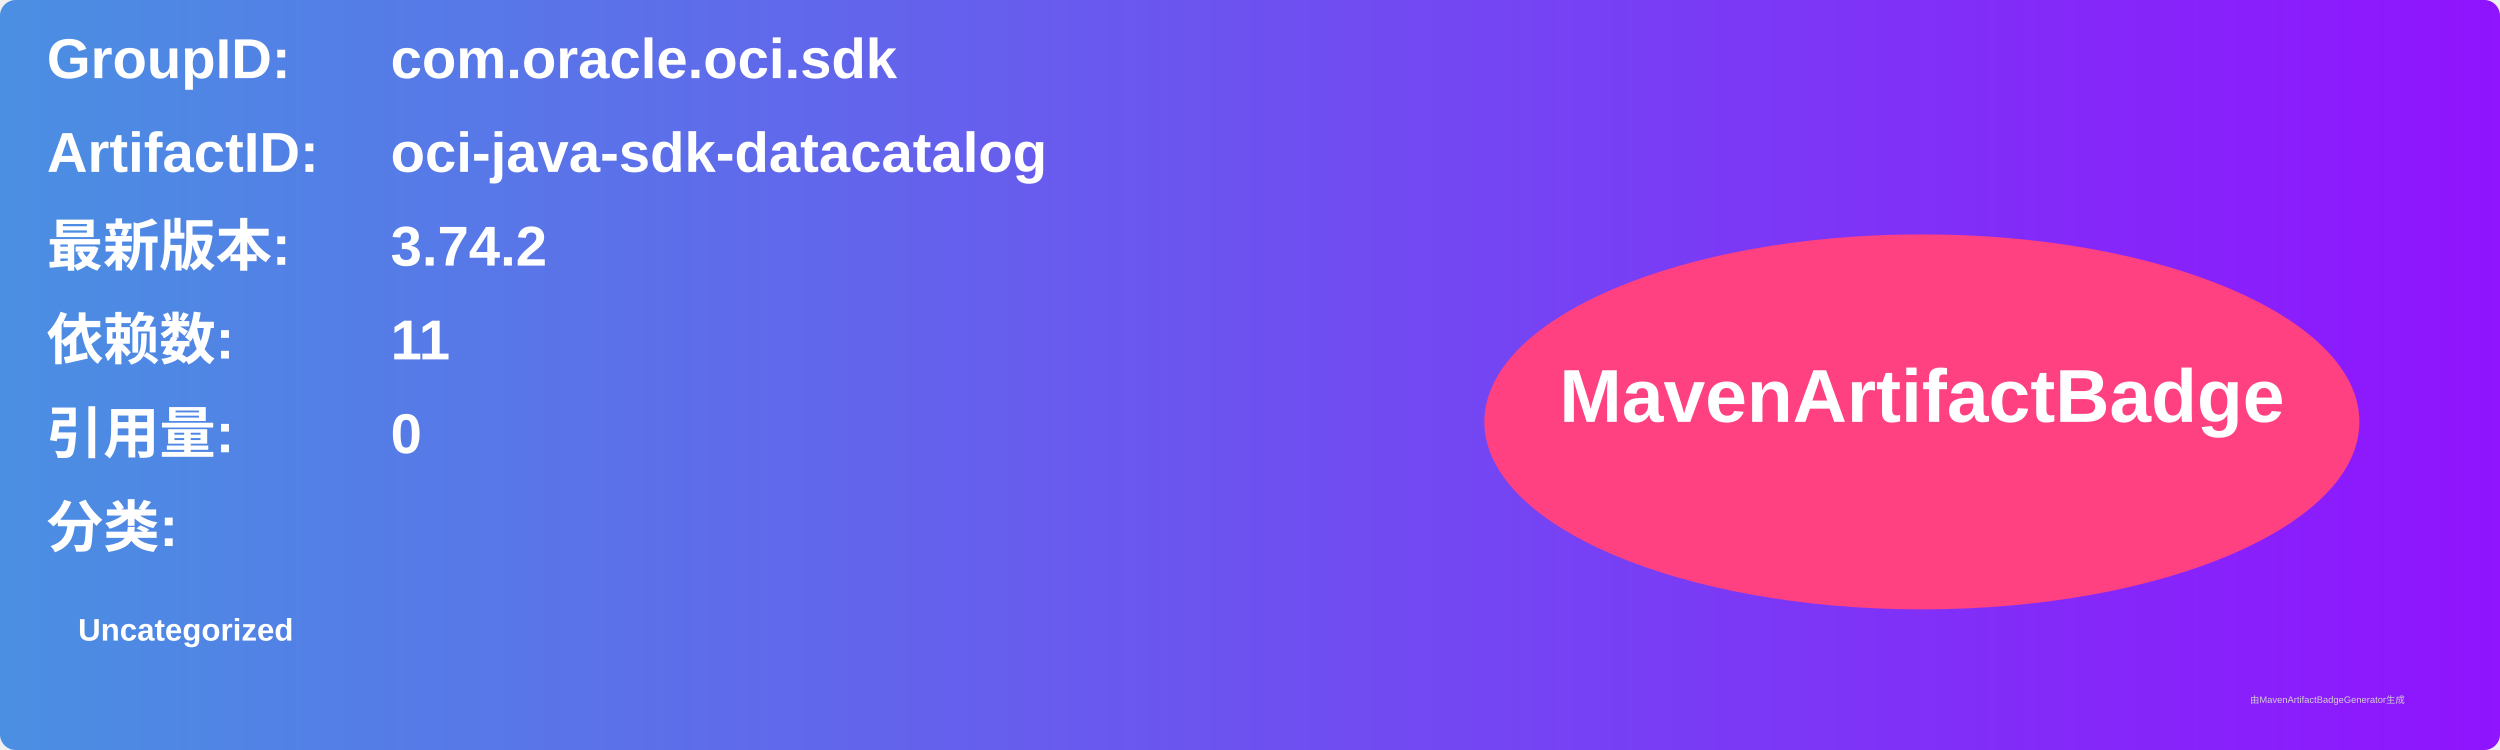
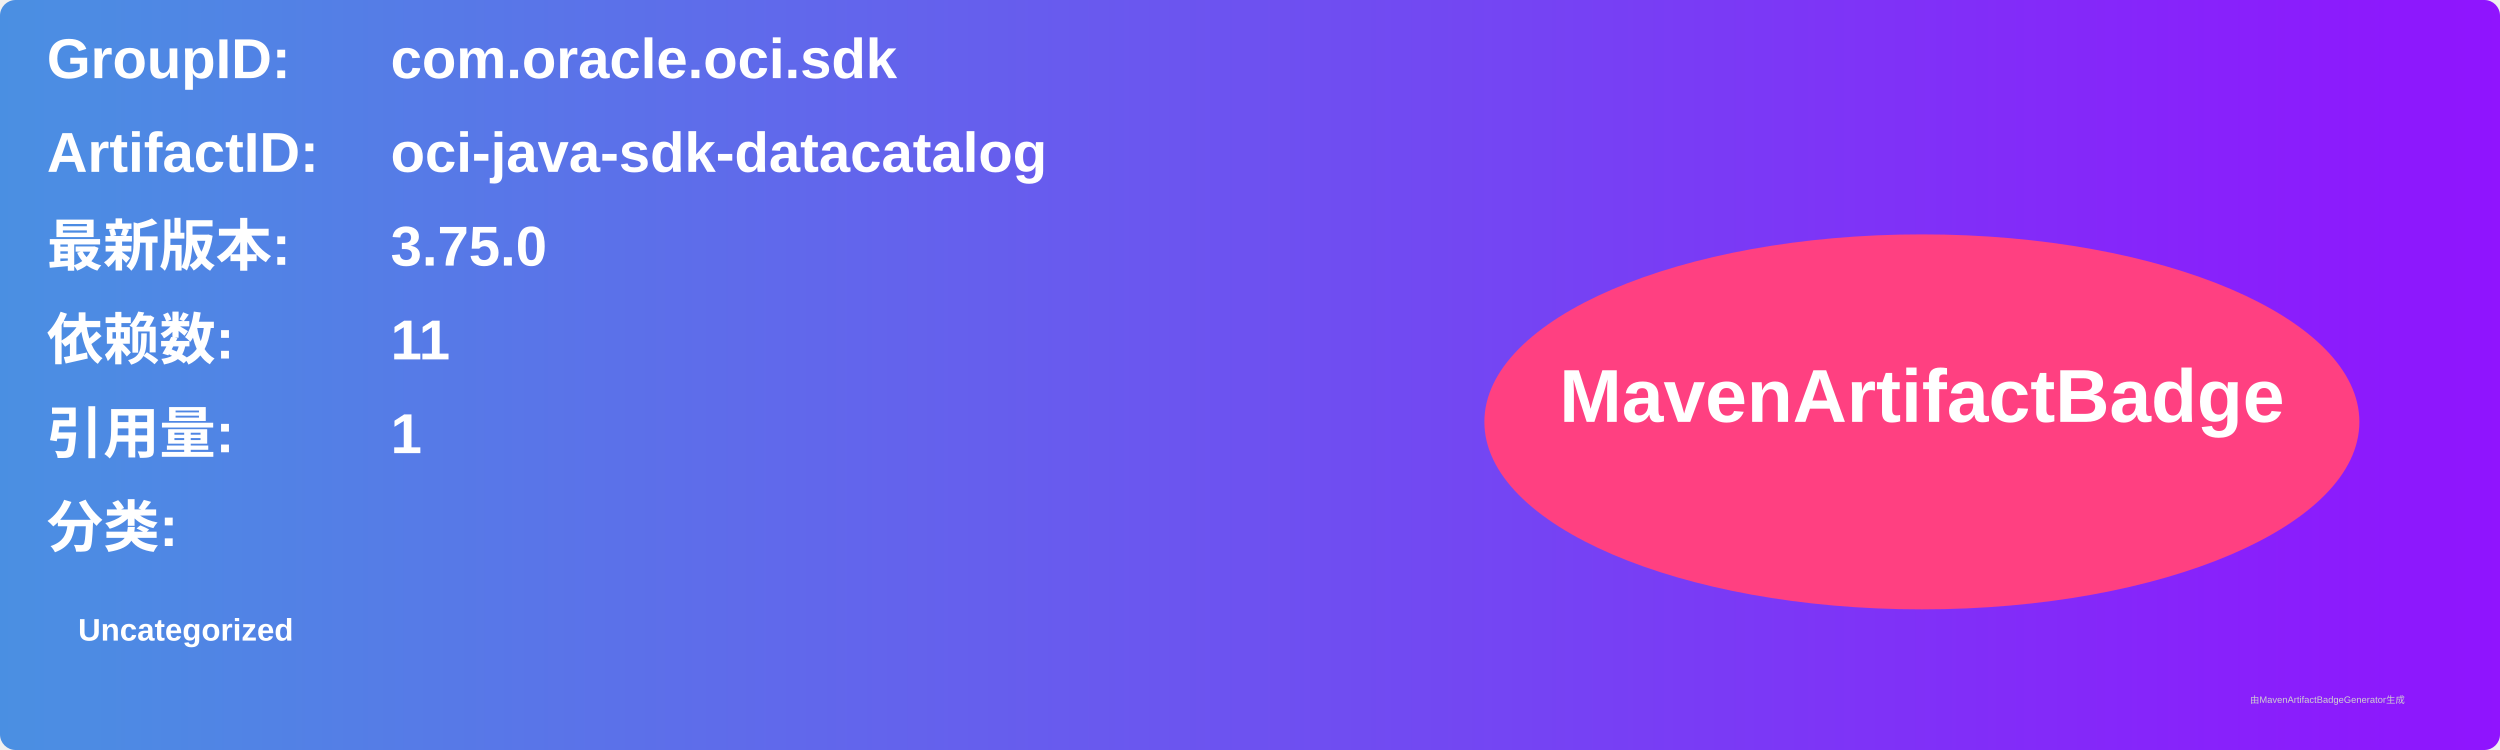
<svg xmlns="http://www.w3.org/2000/svg" width="800" height="240" viewBox="0 0 800 240">
  <linearGradient id="grad" x1="0%" y1="0%" x2="100%" y2="0%">
    <stop offset="0%" stop-color="#4a90e2" />
    <stop offset="100%" stop-color="#9013fe" />
  </linearGradient>
  <rect width="100%" height="100%" rx="5" ry="5" fill="url(#grad)" />
  <g transform="translate(15, 15)">
    <text x="0" y="10" font-family="Arial" font-size="18" fill="white" font-weight="bold" width="260">GroupID:</text>
    <text x="110" y="10" font-family="Arial" font-size="18" fill="white" font-weight="bold" width="460">com.oracle.oci.sdk</text>
    <text x="0" y="40" font-family="Arial" font-size="18" fill="white" font-weight="bold" width="260">ArtifactID:</text>
    <text x="110" y="40" font-family="Arial" font-size="18" fill="white" font-weight="bold" width="460">oci-java-sdk-datacatalog</text>
    <text x="0" y="70" font-family="Arial" font-size="18" fill="white" font-weight="bold">最新版本:</text>
    <text x="110" y="70" font-family="Arial" font-size="18" fill="white" font-weight="bold">
-       <tspan font-weight="bold">3.74.2</tspan>
+       <tspan font-weight="bold">3.75.0</tspan>
    </text>
    <text x="0" y="100" font-family="Arial" font-size="18" fill="white" font-weight="bold">依赖数: </text>
    <text x="110" y="100" font-family="Arial" font-size="18" fill="white">
      <tspan font-weight="bold">11</tspan>
    </text>
    <text x="0" y="130" font-family="Arial" font-size="18" fill="white" font-weight="bold">引用量: </text>
    <text x="110" y="130" font-family="Arial" font-size="18" fill="white">
-       <tspan font-weight="bold">0</tspan>
+       <tspan font-weight="bold">1</tspan>
    </text>
    <text x="0" y="160" font-family="Arial" font-size="18" fill="white" font-weight="bold">分类:</text>
    <text x="10" y="190" font-family="Arial" font-size="10" fill="white">
      <tspan font-weight="bold">Uncategorized</tspan>
    </text>
    <ellipse cx="600" cy="120" rx="140" ry="60" fill="#ff4081" />
    <text x="600" y="120" text-anchor="middle" font-family="Arial" font-size="24" fill="white" font-weight="bold">MavenArtifactBadge</text>
  </g>
  <text x="720" y="225" font-family="Arial" font-size="3" fill="#d0d0d0">由MavenArtifactBadgeGenerator生成</text>
</svg>
